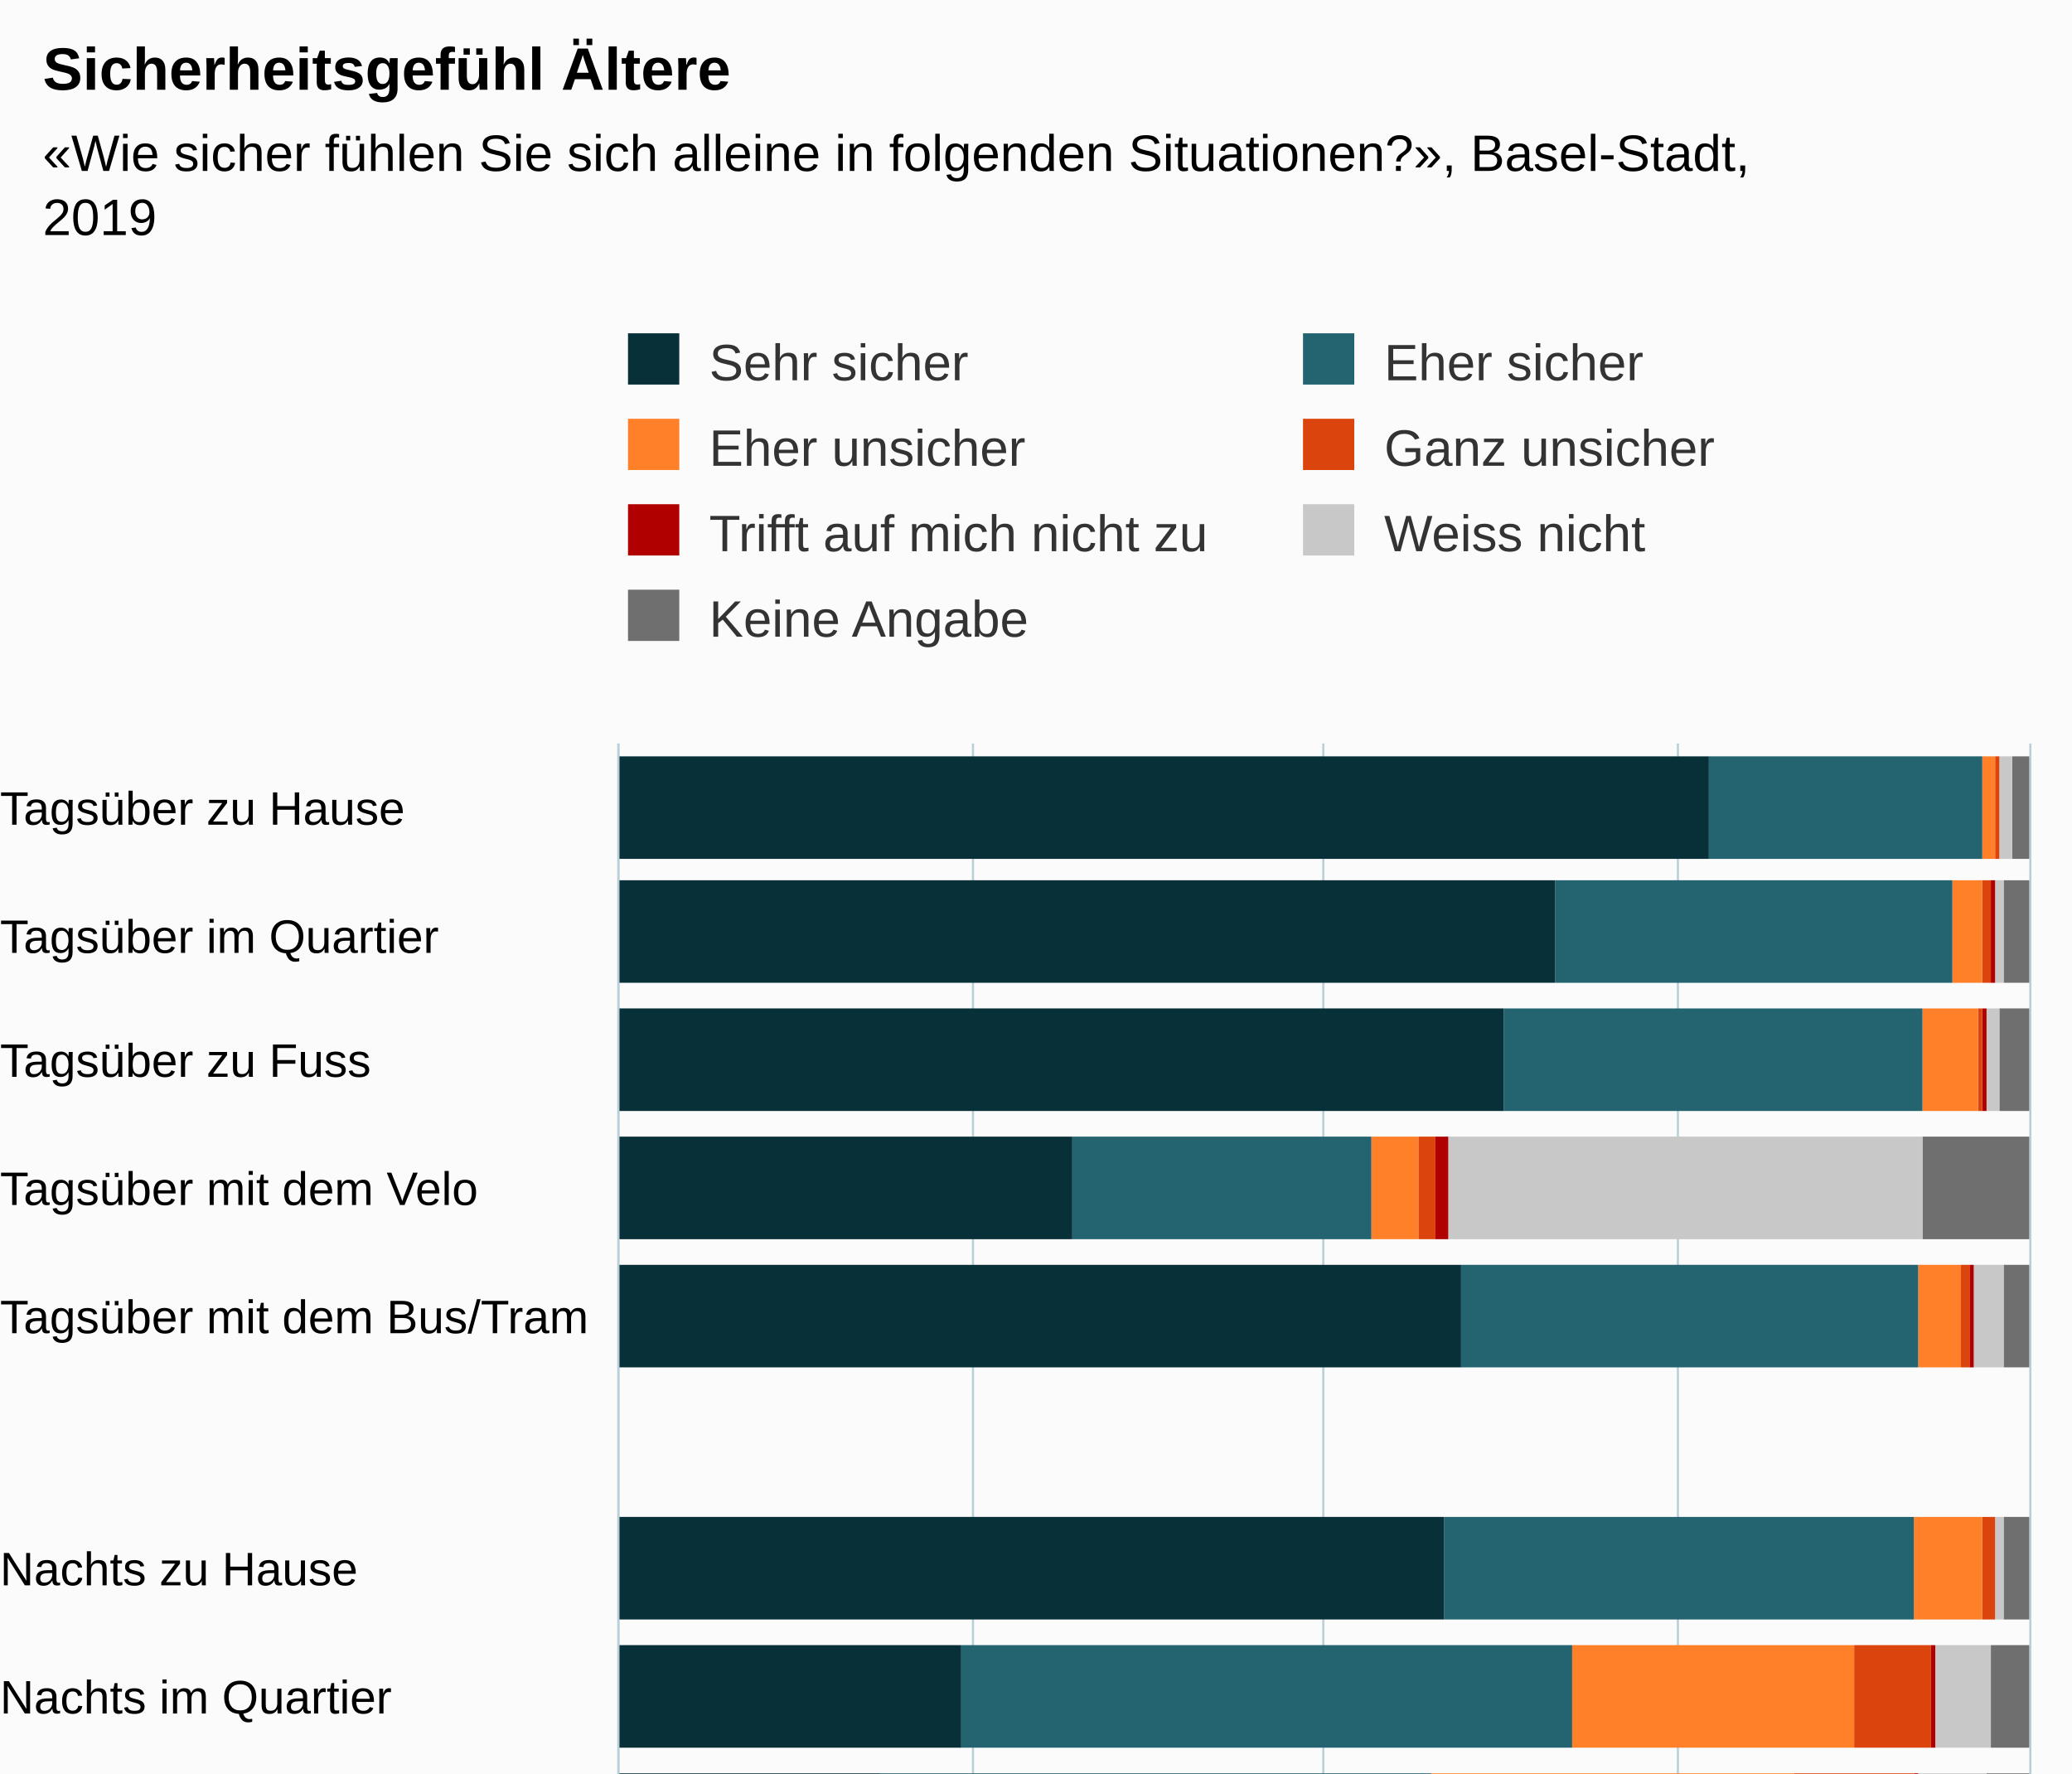
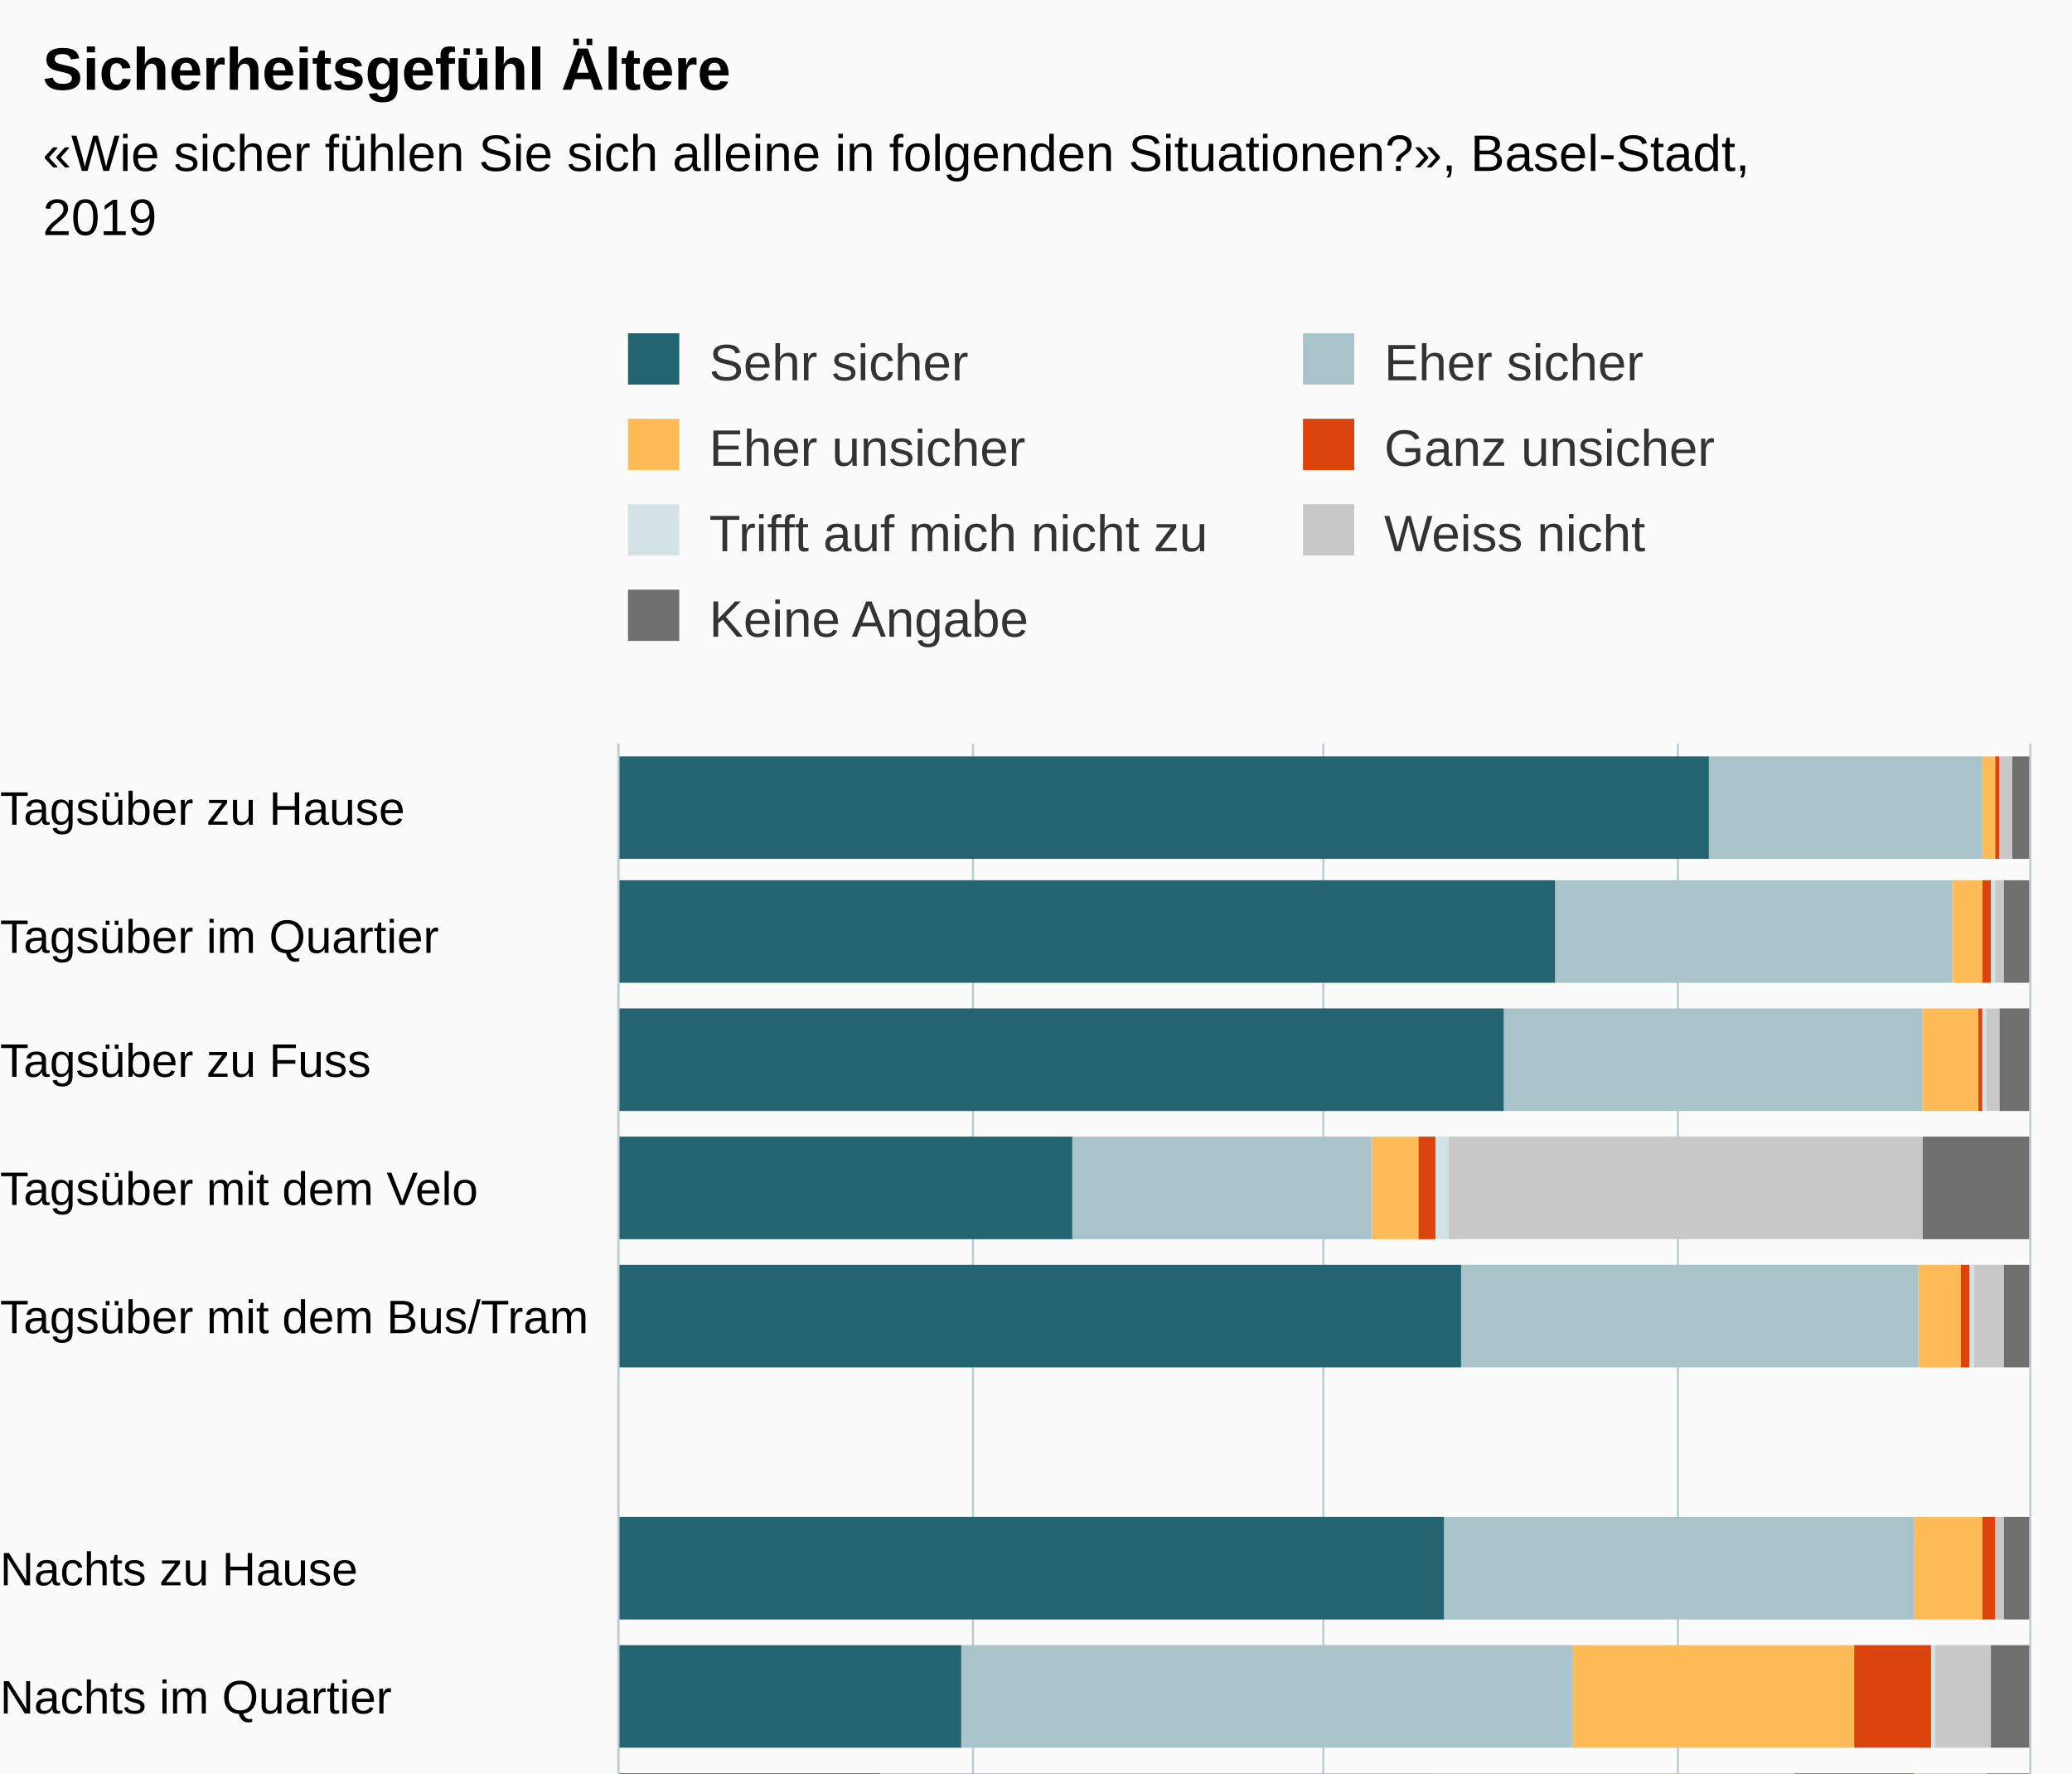
<svg xmlns="http://www.w3.org/2000/svg" version="1.1" class="highcharts-root" style="font-family:Arial;font-size:12px;" viewBox="0 0 485 415">
  <defs>
-     <clipPath id="highcharts-sc4xln3-83-">
+     <clipPath id="highcharts-1bs1aof-83-">
      <rect x="0" y="0" width="327" height="330" fill="none" />
    </clipPath>
-     <clipPath id="highcharts-sc4xln3-95-">
+     <clipPath id="highcharts-1bs1aof-95-">
      <rect x="0" y="0" width="327" height="330" fill="none" />
    </clipPath>
  </defs>
  <rect fill="#fbfbfb" class="highcharts-background" x="0" y="0" width="485" height="563" rx="0" ry="0" />
  <rect fill="none" class="highcharts-plot-background" x="145" y="174" width="330" height="327" />
  <g class="highcharts-pane-group" data-z-index="0" />
  <g class="highcharts-grid highcharts-xaxis-grid" data-z-index="1">
    <path fill="none" data-z-index="1" class="highcharts-grid-line" d="M 145 204.5 L 475 204.5" opacity="1" />
    <path fill="none" data-z-index="1" class="highcharts-grid-line" d="M 145 233.5 L 475 233.5" opacity="1" />
    <path fill="none" data-z-index="1" class="highcharts-grid-line" d="M 145 263.5 L 475 263.5" opacity="1" />
    <path fill="none" data-z-index="1" class="highcharts-grid-line" d="M 145 293.5 L 475 293.5" opacity="1" />
    <path fill="none" data-z-index="1" class="highcharts-grid-line" d="M 145 323.5 L 475 323.5" opacity="1" />
    <path fill="none" data-z-index="1" class="highcharts-grid-line" d="M 145 352.5 L 475 352.5" opacity="1" />
    <path fill="none" data-z-index="1" class="highcharts-grid-line" d="M 145 382.5 L 475 382.5" opacity="1" />
    <path fill="none" data-z-index="1" class="highcharts-grid-line" d="M 145 412.5 L 475 412.5" opacity="1" />
    <path fill="none" data-z-index="1" class="highcharts-grid-line" d="M 145 442.5 L 475 442.5" opacity="1" />
    <path fill="none" data-z-index="1" class="highcharts-grid-line" d="M 145 471.5 L 475 471.5" opacity="1" />
    <path fill="none" data-z-index="1" class="highcharts-grid-line" d="M 145 501.5 L 475 501.5" opacity="1" />
    <path fill="none" data-z-index="1" class="highcharts-grid-line" d="M 145 174.5 L 475 174.5" opacity="1" />
  </g>
  <g class="highcharts-grid highcharts-yaxis-grid" data-z-index="1">
    <path fill="none" stroke="#B9CFD7" stroke-width="0.5" data-z-index="1" class="highcharts-grid-line" d="M 144.75 174 L 144.75 501" opacity="1" />
    <path fill="none" stroke="#B9CFD7" stroke-width="0.5" data-z-index="1" class="highcharts-grid-line" d="M 227.75 174 L 227.75 501" opacity="1" />
    <path fill="none" stroke="#B9CFD7" stroke-width="0.5" data-z-index="1" class="highcharts-grid-line" d="M 309.75 174 L 309.75 501" opacity="1" />
    <path fill="none" stroke="#B9CFD7" stroke-width="0.5" data-z-index="1" class="highcharts-grid-line" d="M 392.75 174 L 392.75 501" opacity="1" />
    <path fill="none" stroke="#B9CFD7" stroke-width="0.5" data-z-index="1" class="highcharts-grid-line" d="M 475.25 174 L 475.25 501" opacity="1" />
  </g>
  <rect fill="none" class="highcharts-plot-border" data-z-index="1" x="145" y="174" width="330" height="327" />
  <g class="highcharts-axis highcharts-xaxis" data-z-index="2">
    <path fill="none" class="highcharts-axis-line" stroke="#B9CFD7" stroke-width="0.5" data-z-index="7" d="M 144.75 174 L 144.75 501" />
  </g>
  <g class="highcharts-axis highcharts-yaxis" data-z-index="2">
    <path fill="none" class="highcharts-axis-line" data-z-index="7" d="M 145 501 L 475 501" />
  </g>
  <g class="highcharts-series-group" data-z-index="3">
-     <g class="highcharts-series highcharts-series-0 highcharts-column-series" data-z-index="0.1" opacity="1" transform="translate(475,501) rotate(90) scale(-1,1) scale(1 1)" clip-path="url(#highcharts-sc4xln3-95-)">
+     <g class="highcharts-series highcharts-series-0 highcharts-column-series" data-z-index="0.1" opacity="1" transform="translate(475,501) rotate(90) scale(-1,1) scale(1 1)" clip-path="url(#highcharts-1bs1aof-95-)">
      <rect x="300" y="0" width="24" height="4" fill="#6F6F6F" opacity="1" class="highcharts-point" />
      <rect x="271" y="0" width="24" height="6" fill="#6F6F6F" opacity="1" class="highcharts-point" />
      <rect x="241" y="0" width="24" height="7" fill="#6F6F6F" opacity="1" class="highcharts-point" />
      <rect x="211" y="0" width="24" height="25" fill="#6F6F6F" opacity="1" class="highcharts-point" />
      <rect x="181" y="0" width="24" height="6" fill="#6F6F6F" opacity="1" class="highcharts-point" />
      <rect x="122" y="0" width="24" height="6" fill="#6F6F6F" opacity="1" class="highcharts-point" />
      <rect x="92" y="0" width="24" height="9" fill="#6F6F6F" opacity="1" class="highcharts-point" />
      <rect x="62" y="0" width="24" height="10" fill="#6F6F6F" opacity="1" class="highcharts-point" />
      <rect x="33" y="0" width="24" height="20" fill="#6F6F6F" opacity="1" class="highcharts-point" />
      <rect x="3" y="0" width="24" height="8" fill="#6F6F6F" opacity="1" class="highcharts-point" />
    </g>
    <g class="highcharts-markers highcharts-series-0 highcharts-column-series" data-z-index="0.1" opacity="1" transform="translate(475,501) rotate(90) scale(-1,1) scale(1 1)" clip-path="none" />
-     <g class="highcharts-series highcharts-series-1 highcharts-column-series" data-z-index="0.1" opacity="1" transform="translate(475,501) rotate(90) scale(-1,1) scale(1 1)" clip-path="url(#highcharts-sc4xln3-95-)">
+     <g class="highcharts-series highcharts-series-1 highcharts-column-series" data-z-index="0.1" opacity="1" transform="translate(475,501) rotate(90) scale(-1,1) scale(1 1)" clip-path="url(#highcharts-1bs1aof-95-)">
      <rect x="300" y="4" width="24" height="3" fill="#C8C8C8" opacity="1" class="highcharts-point" />
      <rect x="271" y="6" width="24" height="2" fill="#C8C8C8" opacity="1" class="highcharts-point" />
      <rect x="241" y="7" width="24" height="3" fill="#C8C8C8" opacity="1" class="highcharts-point" />
      <rect x="211" y="25" width="24" height="111" fill="#C8C8C8" opacity="1" class="highcharts-point" />
      <rect x="181" y="6" width="24" height="7" fill="#C8C8C8" opacity="1" class="highcharts-point" />
      <rect x="122" y="6" width="24" height="2" fill="#C8C8C8" opacity="1" class="highcharts-point" />
      <rect x="92" y="9" width="24" height="13" fill="#C8C8C8" opacity="1" class="highcharts-point" />
      <rect x="62" y="10" width="24" height="16" fill="#C8C8C8" opacity="1" class="highcharts-point" />
      <rect x="33" y="20" width="24" height="122" fill="#C8C8C8" opacity="1" class="highcharts-point" />
      <rect x="3" y="8" width="24" height="18" fill="#C8C8C8" opacity="1" class="highcharts-point" />
    </g>
    <g class="highcharts-markers highcharts-series-1 highcharts-column-series" data-z-index="0.1" opacity="1" transform="translate(475,501) rotate(90) scale(-1,1) scale(1 1)" clip-path="none" />
-     <g class="highcharts-series highcharts-series-2 highcharts-column-series" data-z-index="0.1" opacity="1" transform="translate(475,501) rotate(90) scale(-1,1) scale(1 1)" clip-path="url(#highcharts-sc4xln3-95-)">
-       <rect x="300" y="7" width="24" height="0" fill="#B00000" opacity="1" class="highcharts-point" />
-       <rect x="271" y="8" width="24" height="1" fill="#B00000" opacity="1" class="highcharts-point" />
-       <rect x="241" y="10" width="24" height="1" fill="#B00000" opacity="1" class="highcharts-point" />
-       <rect x="211" y="136" width="24" height="3" fill="#B00000" opacity="1" class="highcharts-point" />
-       <rect x="181" y="13" width="24" height="1" fill="#B00000" opacity="1" class="highcharts-point" />
-       <rect x="122" y="8" width="24" height="0" fill="#B00000" opacity="1" class="highcharts-point" />
-       <rect x="92" y="22" width="24" height="1" fill="#B00000" opacity="1" class="highcharts-point" />
-       <rect x="62" y="26" width="24" height="1" fill="#B00000" opacity="1" class="highcharts-point" />
-       <rect x="33" y="142" width="24" height="3" fill="#B00000" opacity="1" class="highcharts-point" />
-       <rect x="3" y="26" width="24" height="1" fill="#B00000" opacity="1" class="highcharts-point" />
+     <g class="highcharts-series highcharts-series-2 highcharts-column-series" data-z-index="0.1" opacity="1" transform="translate(475,501) rotate(90) scale(-1,1) scale(1 1)" clip-path="url(#highcharts-1bs1aof-95-)">
+       <rect x="300" y="7" width="24" height="0" fill="#D3E2E4" opacity="1" class="highcharts-point" />
+       <rect x="271" y="8" width="24" height="1" fill="#D3E2E4" opacity="1" class="highcharts-point" />
+       <rect x="241" y="10" width="24" height="1" fill="#D3E2E4" opacity="1" class="highcharts-point" />
+       <rect x="211" y="136" width="24" height="3" fill="#D3E2E4" opacity="1" class="highcharts-point" />
+       <rect x="181" y="13" width="24" height="1" fill="#D3E2E4" opacity="1" class="highcharts-point" />
+       <rect x="122" y="8" width="24" height="0" fill="#D3E2E4" opacity="1" class="highcharts-point" />
+       <rect x="92" y="22" width="24" height="1" fill="#D3E2E4" opacity="1" class="highcharts-point" />
+       <rect x="62" y="26" width="24" height="1" fill="#D3E2E4" opacity="1" class="highcharts-point" />
+       <rect x="33" y="142" width="24" height="3" fill="#D3E2E4" opacity="1" class="highcharts-point" />
+       <rect x="3" y="26" width="24" height="1" fill="#D3E2E4" opacity="1" class="highcharts-point" />
    </g>
    <g class="highcharts-markers highcharts-series-2 highcharts-column-series" data-z-index="0.1" opacity="1" transform="translate(475,501) rotate(90) scale(-1,1) scale(1 1)" clip-path="none" />
-     <g class="highcharts-series highcharts-series-3 highcharts-column-series" data-z-index="0.1" opacity="1" transform="translate(475,501) rotate(90) scale(-1,1) scale(1 1)" clip-path="url(#highcharts-sc4xln3-95-)">
+     <g class="highcharts-series highcharts-series-3 highcharts-column-series" data-z-index="0.1" opacity="1" transform="translate(475,501) rotate(90) scale(-1,1) scale(1 1)" clip-path="url(#highcharts-1bs1aof-95-)">
      <rect x="300" y="7" width="24" height="1" fill="#DC440E" opacity="1" class="highcharts-point" />
      <rect x="271" y="9" width="24" height="2" fill="#DC440E" opacity="1" class="highcharts-point" />
      <rect x="241" y="11" width="24" height="1" fill="#DC440E" opacity="1" class="highcharts-point" />
      <rect x="211" y="139" width="24" height="4" fill="#DC440E" opacity="1" class="highcharts-point" />
      <rect x="181" y="14" width="24" height="2" fill="#DC440E" opacity="1" class="highcharts-point" />
      <rect x="122" y="8" width="24" height="3" fill="#DC440E" opacity="1" class="highcharts-point" />
      <rect x="92" y="23" width="24" height="18" fill="#DC440E" opacity="1" class="highcharts-point" />
      <rect x="62" y="27" width="24" height="28" fill="#DC440E" opacity="1" class="highcharts-point" />
      <rect x="33" y="145" width="24" height="8" fill="#DC440E" opacity="1" class="highcharts-point" />
      <rect x="3" y="27" width="24" height="18" fill="#DC440E" opacity="1" class="highcharts-point" />
    </g>
    <g class="highcharts-markers highcharts-series-3 highcharts-column-series" data-z-index="0.1" opacity="1" transform="translate(475,501) rotate(90) scale(-1,1) scale(1 1)" clip-path="none" />
-     <g class="highcharts-series highcharts-series-4 highcharts-column-series" data-z-index="0.1" opacity="1" transform="translate(475,501) rotate(90) scale(-1,1) scale(1 1)" clip-path="url(#highcharts-sc4xln3-95-)">
-       <rect x="300" y="8" width="24" height="3" fill="#FF8028" opacity="1" class="highcharts-point" />
-       <rect x="271" y="11" width="24" height="7" fill="#FF8028" opacity="1" class="highcharts-point" />
-       <rect x="241" y="12" width="24" height="13" fill="#FF8028" opacity="1" class="highcharts-point" />
-       <rect x="211" y="143" width="24" height="11" fill="#FF8028" opacity="1" class="highcharts-point" />
-       <rect x="181" y="16" width="24" height="10" fill="#FF8028" opacity="1" class="highcharts-point" />
-       <rect x="122" y="11" width="24" height="16" fill="#FF8028" opacity="1" class="highcharts-point" />
-       <rect x="92" y="41" width="24" height="66" fill="#FF8028" opacity="1" class="highcharts-point" />
-       <rect x="62" y="55" width="24" height="85" fill="#FF8028" opacity="1" class="highcharts-point" />
-       <rect x="33" y="153" width="24" height="32" fill="#FF8028" opacity="1" class="highcharts-point" />
-       <rect x="3" y="45" width="24" height="61" fill="#FF8028" opacity="1" class="highcharts-point" />
+     <g class="highcharts-series highcharts-series-4 highcharts-column-series" data-z-index="0.1" opacity="1" transform="translate(475,501) rotate(90) scale(-1,1) scale(1 1)" clip-path="url(#highcharts-1bs1aof-95-)">
+       <rect x="300" y="8" width="24" height="3" fill="#FFBB58" opacity="1" class="highcharts-point" />
+       <rect x="271" y="11" width="24" height="7" fill="#FFBB58" opacity="1" class="highcharts-point" />
+       <rect x="241" y="12" width="24" height="13" fill="#FFBB58" opacity="1" class="highcharts-point" />
+       <rect x="211" y="143" width="24" height="11" fill="#FFBB58" opacity="1" class="highcharts-point" />
+       <rect x="181" y="16" width="24" height="10" fill="#FFBB58" opacity="1" class="highcharts-point" />
+       <rect x="122" y="11" width="24" height="16" fill="#FFBB58" opacity="1" class="highcharts-point" />
+       <rect x="92" y="41" width="24" height="66" fill="#FFBB58" opacity="1" class="highcharts-point" />
+       <rect x="62" y="55" width="24" height="85" fill="#FFBB58" opacity="1" class="highcharts-point" />
+       <rect x="33" y="153" width="24" height="32" fill="#FFBB58" opacity="1" class="highcharts-point" />
+       <rect x="3" y="45" width="24" height="61" fill="#FFBB58" opacity="1" class="highcharts-point" />
    </g>
    <g class="highcharts-markers highcharts-series-4 highcharts-column-series" data-z-index="0.1" opacity="1" transform="translate(475,501) rotate(90) scale(-1,1) scale(1 1)" clip-path="none" />
-     <g class="highcharts-series highcharts-series-5 highcharts-column-series" data-z-index="0.1" opacity="1" transform="translate(475,501) rotate(90) scale(-1,1) scale(1 1)" clip-path="url(#highcharts-sc4xln3-95-)">
-       <rect x="300" y="11" width="24" height="64" fill="#246370" opacity="1" class="highcharts-point" />
-       <rect x="271" y="18" width="24" height="93" fill="#246370" opacity="1" class="highcharts-point" />
-       <rect x="241" y="25" width="24" height="98" fill="#246370" opacity="1" class="highcharts-point" />
-       <rect x="211" y="154" width="24" height="70" fill="#246370" opacity="1" class="highcharts-point" />
-       <rect x="181" y="26" width="24" height="107" fill="#246370" opacity="1" class="highcharts-point" />
-       <rect x="122" y="27" width="24" height="110" fill="#246370" opacity="1" class="highcharts-point" />
-       <rect x="92" y="107" width="24" height="143" fill="#246370" opacity="1" class="highcharts-point" />
-       <rect x="62" y="140" width="24" height="129" fill="#246370" opacity="1" class="highcharts-point" />
-       <rect x="33" y="185" width="24" height="85" fill="#246370" opacity="1" class="highcharts-point" />
-       <rect x="3" y="106" width="24" height="145" fill="#246370" opacity="1" class="highcharts-point" />
+     <g class="highcharts-series highcharts-series-5 highcharts-column-series" data-z-index="0.1" opacity="1" transform="translate(475,501) rotate(90) scale(-1,1) scale(1 1)" clip-path="url(#highcharts-1bs1aof-95-)">
+       <rect x="300" y="11" width="24" height="64" fill="#A8C3CA" opacity="1" class="highcharts-point" />
+       <rect x="271" y="18" width="24" height="93" fill="#A8C3CA" opacity="1" class="highcharts-point" />
+       <rect x="241" y="25" width="24" height="98" fill="#A8C3CA" opacity="1" class="highcharts-point" />
+       <rect x="211" y="154" width="24" height="70" fill="#A8C3CA" opacity="1" class="highcharts-point" />
+       <rect x="181" y="26" width="24" height="107" fill="#A8C3CA" opacity="1" class="highcharts-point" />
+       <rect x="122" y="27" width="24" height="110" fill="#A8C3CA" opacity="1" class="highcharts-point" />
+       <rect x="92" y="107" width="24" height="143" fill="#A8C3CA" opacity="1" class="highcharts-point" />
+       <rect x="62" y="140" width="24" height="129" fill="#A8C3CA" opacity="1" class="highcharts-point" />
+       <rect x="33" y="185" width="24" height="85" fill="#A8C3CA" opacity="1" class="highcharts-point" />
+       <rect x="3" y="106" width="24" height="145" fill="#A8C3CA" opacity="1" class="highcharts-point" />
    </g>
    <g class="highcharts-markers highcharts-series-5 highcharts-column-series" data-z-index="0.1" opacity="1" transform="translate(475,501) rotate(90) scale(-1,1) scale(1 1)" clip-path="none" />
-     <g class="highcharts-series highcharts-series-6 highcharts-column-series" data-z-index="0.1" opacity="1" transform="translate(475,501) rotate(90) scale(-1,1) scale(1 1)" clip-path="url(#highcharts-sc4xln3-95-)">
-       <rect x="300" y="75" width="24" height="256" fill="#083038" opacity="1" class="highcharts-point" />
-       <rect x="271" y="111" width="24" height="220" fill="#083038" opacity="1" class="highcharts-point" />
-       <rect x="241" y="123" width="24" height="208" fill="#083038" opacity="1" class="highcharts-point" />
-       <rect x="211" y="224" width="24" height="107" fill="#083038" opacity="1" class="highcharts-point" />
-       <rect x="181" y="133" width="24" height="198" fill="#083038" opacity="1" class="highcharts-point" />
-       <rect x="122" y="137" width="24" height="194" fill="#083038" opacity="1" class="highcharts-point" />
-       <rect x="92" y="250" width="24" height="81" fill="#083038" opacity="1" class="highcharts-point" />
-       <rect x="62" y="269" width="24" height="62" fill="#083038" opacity="1" class="highcharts-point" />
-       <rect x="33" y="270" width="24" height="61" fill="#083038" opacity="1" class="highcharts-point" />
-       <rect x="3" y="251" width="24" height="80" fill="#083038" opacity="1" class="highcharts-point" />
+     <g class="highcharts-series highcharts-series-6 highcharts-column-series" data-z-index="0.1" opacity="1" transform="translate(475,501) rotate(90) scale(-1,1) scale(1 1)" clip-path="url(#highcharts-1bs1aof-95-)">
+       <rect x="300" y="75" width="24" height="256" fill="#246370" opacity="1" class="highcharts-point" />
+       <rect x="271" y="111" width="24" height="220" fill="#246370" opacity="1" class="highcharts-point" />
+       <rect x="241" y="123" width="24" height="208" fill="#246370" opacity="1" class="highcharts-point" />
+       <rect x="211" y="224" width="24" height="107" fill="#246370" opacity="1" class="highcharts-point" />
+       <rect x="181" y="133" width="24" height="198" fill="#246370" opacity="1" class="highcharts-point" />
+       <rect x="122" y="137" width="24" height="194" fill="#246370" opacity="1" class="highcharts-point" />
+       <rect x="92" y="250" width="24" height="81" fill="#246370" opacity="1" class="highcharts-point" />
+       <rect x="62" y="269" width="24" height="62" fill="#246370" opacity="1" class="highcharts-point" />
+       <rect x="33" y="270" width="24" height="61" fill="#246370" opacity="1" class="highcharts-point" />
+       <rect x="3" y="251" width="24" height="80" fill="#246370" opacity="1" class="highcharts-point" />
    </g>
    <g class="highcharts-markers highcharts-series-6 highcharts-column-series" data-z-index="0.1" opacity="1" transform="translate(475,501) rotate(90) scale(-1,1) scale(1 1)" clip-path="none" />
  </g>
  <text x="10" text-anchor="start" class="highcharts-title" data-z-index="4" style="color:#000000;font-size:14px;font-weight:bold;fill:#000000;" y="21">
    <tspan>Sicherheitsgefühl Ältere</tspan>
  </text>
  <text x="10" text-anchor="start" class="highcharts-subtitle" data-z-index="4" style="color:#000000;font-size:12px;fill:#000000;" y="40">
    <tspan>«Wie sicher fühlen Sie sich alleine in folgenden Situationen?», Basel-Stadt,</tspan>
    <tspan dy="15" x="10">2019</tspan>
  </text>
  <text x="10" text-anchor="start" class="highcharts-caption" data-z-index="4" style="color:#666666;fill:#666666;" y="535" />
  <g class="highcharts-legend" data-z-index="7" transform="translate(137,71)">
    <rect fill="none" class="highcharts-legend-box" rx="0" ry="0" x="0" y="0" width="312" height="91" visibility="visible" />
    <g data-z-index="1">
      <g>
        <g class="highcharts-legend-item highcharts-column-series highcharts-color-undefined highcharts-series-6" data-z-index="1" transform="translate(8,3)">
          <text x="21" style="color:#333333;cursor:pointer;font-size:12px;font-weight:normal;fill:#333333;" text-anchor="start" data-z-index="2" y="15">
            <tspan>Sehr sicher</tspan>
          </text>
-           <rect x="2" y="4" width="12" height="12" fill="#083038" class="highcharts-point" data-z-index="3" />
+           <rect x="2" y="4" width="12" height="12" fill="#246370" class="highcharts-point" data-z-index="3" />
        </g>
        <g class="highcharts-legend-item highcharts-column-series highcharts-color-undefined highcharts-series-5" data-z-index="1" transform="translate(166,3)">
          <text x="21" y="15" style="color:#333333;cursor:pointer;font-size:12px;font-weight:normal;fill:#333333;" text-anchor="start" data-z-index="2">
            <tspan>Eher sicher</tspan>
          </text>
-           <rect x="2" y="4" width="12" height="12" fill="#246370" class="highcharts-point" data-z-index="3" />
+           <rect x="2" y="4" width="12" height="12" fill="#A8C3CA" class="highcharts-point" data-z-index="3" />
        </g>
        <g class="highcharts-legend-item highcharts-column-series highcharts-color-undefined highcharts-series-4" data-z-index="1" transform="translate(8,23)">
          <text x="21" y="15" style="color:#333333;cursor:pointer;font-size:12px;font-weight:normal;fill:#333333;" text-anchor="start" data-z-index="2">
            <tspan>Eher unsicher</tspan>
          </text>
-           <rect x="2" y="4" width="12" height="12" fill="#FF8028" class="highcharts-point" data-z-index="3" />
+           <rect x="2" y="4" width="12" height="12" fill="#FFBB58" class="highcharts-point" data-z-index="3" />
        </g>
        <g class="highcharts-legend-item highcharts-column-series highcharts-color-undefined highcharts-series-3" data-z-index="1" transform="translate(166,23)">
          <text x="21" y="15" style="color:#333333;cursor:pointer;font-size:12px;font-weight:normal;fill:#333333;" text-anchor="start" data-z-index="2">
            <tspan>Ganz unsicher</tspan>
          </text>
          <rect x="2" y="4" width="12" height="12" fill="#DC440E" class="highcharts-point" data-z-index="3" />
        </g>
        <g class="highcharts-legend-item highcharts-column-series highcharts-color-undefined highcharts-series-2" data-z-index="1" transform="translate(8,43)">
          <text x="21" y="15" style="color:#333333;cursor:pointer;font-size:12px;font-weight:normal;fill:#333333;" text-anchor="start" data-z-index="2">
            <tspan>Trifft auf mich nicht zu</tspan>
          </text>
-           <rect x="2" y="4" width="12" height="12" fill="#B00000" class="highcharts-point" data-z-index="3" />
+           <rect x="2" y="4" width="12" height="12" fill="#D3E2E4" class="highcharts-point" data-z-index="3" />
        </g>
        <g class="highcharts-legend-item highcharts-column-series highcharts-color-undefined highcharts-series-1" data-z-index="1" transform="translate(166,43)">
          <text x="21" y="15" style="color:#333333;cursor:pointer;font-size:12px;font-weight:normal;fill:#333333;" text-anchor="start" data-z-index="2">
            <tspan>Weiss nicht</tspan>
          </text>
          <rect x="2" y="4" width="12" height="12" fill="#C8C8C8" class="highcharts-point" data-z-index="3" />
        </g>
        <g class="highcharts-legend-item highcharts-column-series highcharts-color-undefined highcharts-series-0" data-z-index="1" transform="translate(8,63)">
          <text x="21" y="15" style="color:#333333;cursor:pointer;font-size:12px;font-weight:normal;fill:#333333;" text-anchor="start" data-z-index="2">
            <tspan>Keine Angabe</tspan>
          </text>
          <rect x="2" y="4" width="12" height="12" fill="#6F6F6F" class="highcharts-point" data-z-index="3" />
        </g>
      </g>
    </g>
  </g>
  <g class="highcharts-axis-labels highcharts-xaxis-labels" data-z-index="7">
    <text x="0" style="color:#000000;cursor:default;font-size:11px;white-space:nowrap;fill:#000000;" text-anchor="start" transform="translate(0,0)" y="193" opacity="1">
      <tspan>Tagsüber zu Hause</tspan>
    </text>
    <text x="0" style="color:#000000;cursor:default;font-size:11px;white-space:nowrap;fill:#000000;" text-anchor="start" transform="translate(0,0)" y="223" opacity="1">
      <tspan>Tagsüber im Quartier</tspan>
    </text>
    <text x="0" style="color:#000000;cursor:default;font-size:11px;white-space:nowrap;fill:#000000;" text-anchor="start" transform="translate(0,0)" y="252" opacity="1">
      <tspan>Tagsüber zu Fuss</tspan>
    </text>
    <text x="0" style="color:#000000;cursor:default;font-size:11px;white-space:nowrap;fill:#000000;" text-anchor="start" transform="translate(0,0)" y="282" opacity="1">
      <tspan>Tagsüber mit dem Velo</tspan>
    </text>
    <text x="0" style="color:#000000;cursor:default;font-size:11px;white-space:nowrap;fill:#000000;" text-anchor="start" transform="translate(0,0)" y="312" opacity="1">
      <tspan>Tagsüber mit dem Bus/Tram</tspan>
    </text>
    <text x="0" style="color:#000000;cursor:default;font-size:11px;white-space:nowrap;fill:#000000;" text-anchor="start" transform="translate(0,0)" y="349" opacity="1" />
    <text x="0" style="color:#000000;cursor:default;font-size:11px;white-space:nowrap;fill:#000000;" text-anchor="start" transform="translate(0,0)" y="371" opacity="1">
      <tspan>Nachts zu Hause</tspan>
    </text>
    <text x="0" style="color:#000000;cursor:default;font-size:11px;white-space:nowrap;fill:#000000;" text-anchor="start" transform="translate(0,0)" y="401" opacity="1">
      <tspan>Nachts im Quartier</tspan>
    </text>
    <text x="0" style="color:#000000;cursor:default;font-size:11px;white-space:nowrap;fill:#000000;" text-anchor="start" transform="translate(0,0)" y="431" opacity="1">
      <tspan>Nachts zu Fuss</tspan>
    </text>
    <text x="0" style="color:#000000;cursor:default;font-size:11px;white-space:nowrap;fill:#000000;" text-anchor="start" transform="translate(0,0)" y="460" opacity="1">
      <tspan>Nachts mit dem Velo</tspan>
    </text>
    <text x="0" style="color:#000000;cursor:default;font-size:11px;white-space:nowrap;fill:#000000;" text-anchor="start" transform="translate(0,0)" y="490" opacity="1">
      <tspan>Nachts mit dem Bus/Tram</tspan>
    </text>
  </g>
  <g class="highcharts-axis-labels highcharts-yaxis-labels" data-z-index="7">
    <text x="145" style="color:#000000;cursor:default;font-size:11px;white-space:nowrap;fill:#000000;" text-anchor="middle" transform="translate(0,0)" y="520" opacity="1">0%</text>
    <text x="227.5" style="color:#000000;cursor:default;font-size:11px;white-space:nowrap;fill:#000000;" text-anchor="middle" transform="translate(0,0)" y="520" opacity="1">25%</text>
    <text x="310" style="color:#000000;cursor:default;font-size:11px;white-space:nowrap;fill:#000000;" text-anchor="middle" transform="translate(0,0)" y="520" opacity="1">50%</text>
    <text x="392.5" style="color:#000000;cursor:default;font-size:11px;white-space:nowrap;fill:#000000;" text-anchor="middle" transform="translate(0,0)" y="520" opacity="1">75%</text>
    <text x="461" style="color:#000000;cursor:default;font-size:11px;white-space:nowrap;fill:#000000;" text-anchor="middle" transform="translate(0,0)" y="520" opacity="1">100%</text>
  </g>
  <text x="10" class="highcharts-credits" text-anchor="start" data-z-index="8" style="cursor:default;color:#000000;font-size:10px;fill:#000000;" y="538">
    <tspan>Quelle: Statistisches Amt Basel-Stadt, kantonale Befragung 55plus.</tspan>
    <tspan x="10" dy="13">Zuletzt geändert: 2020-8-5</tspan>
  </text>
</svg>
